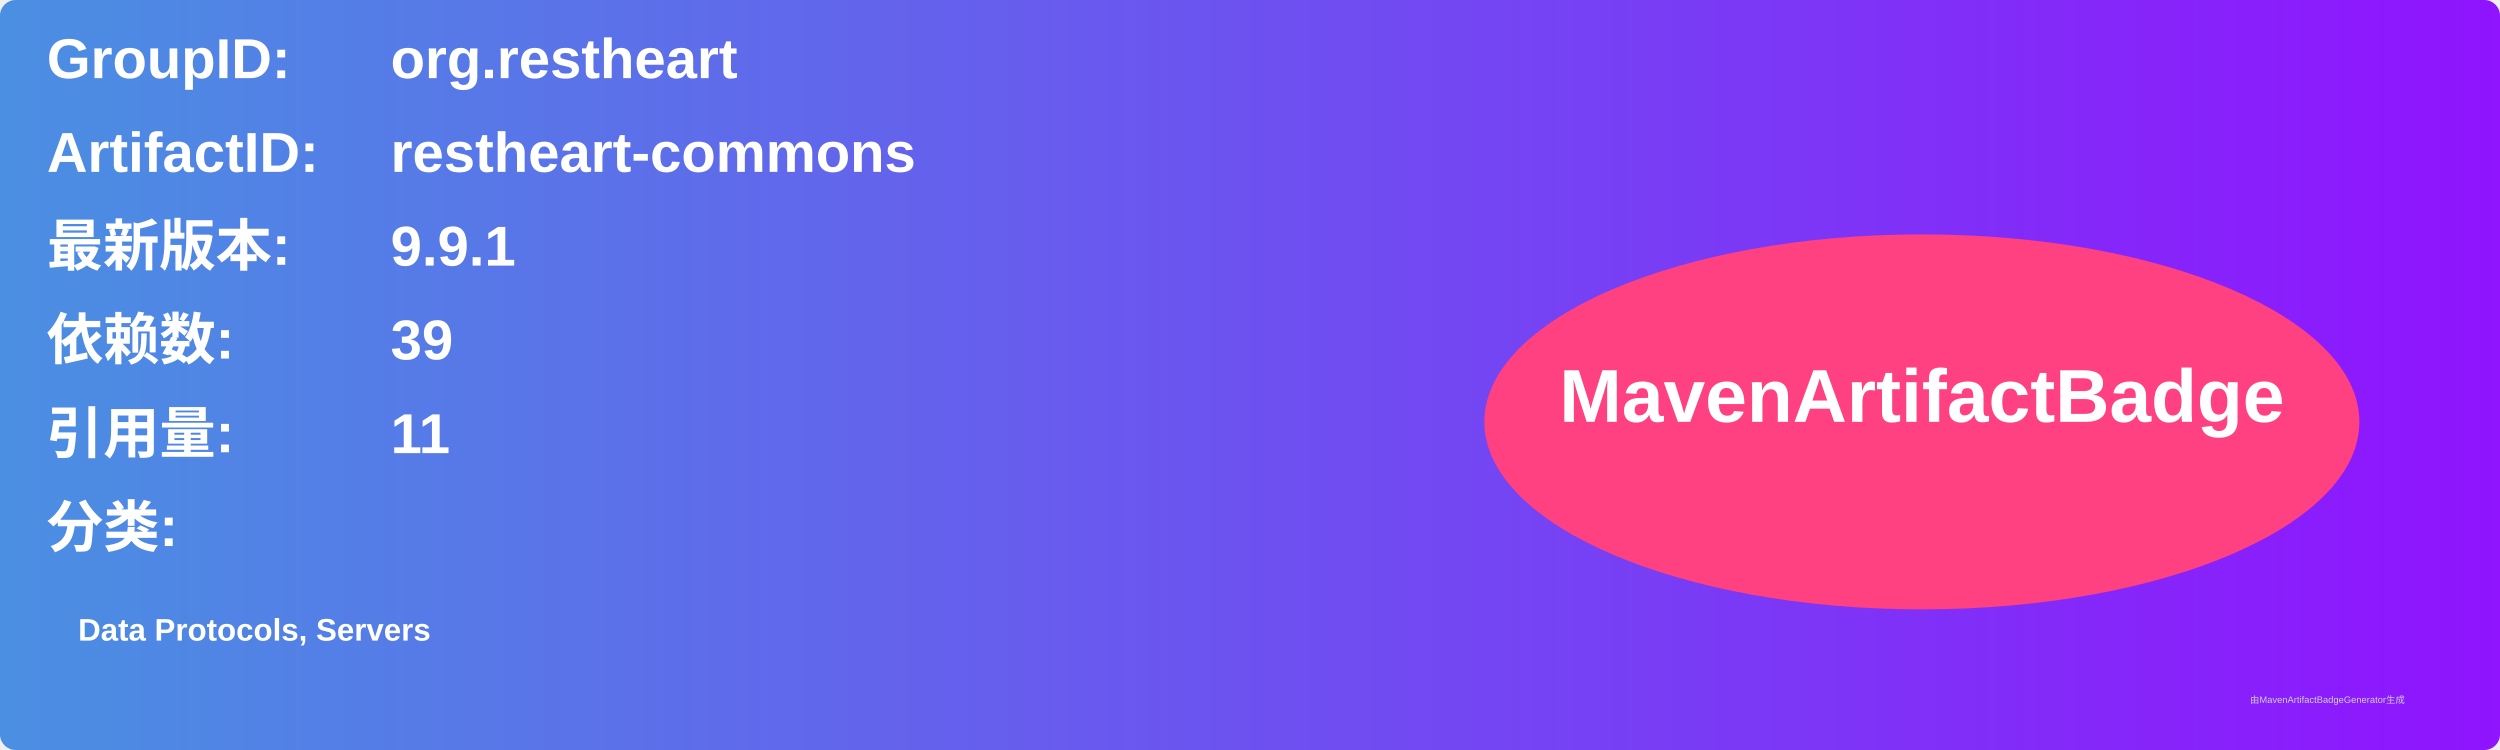
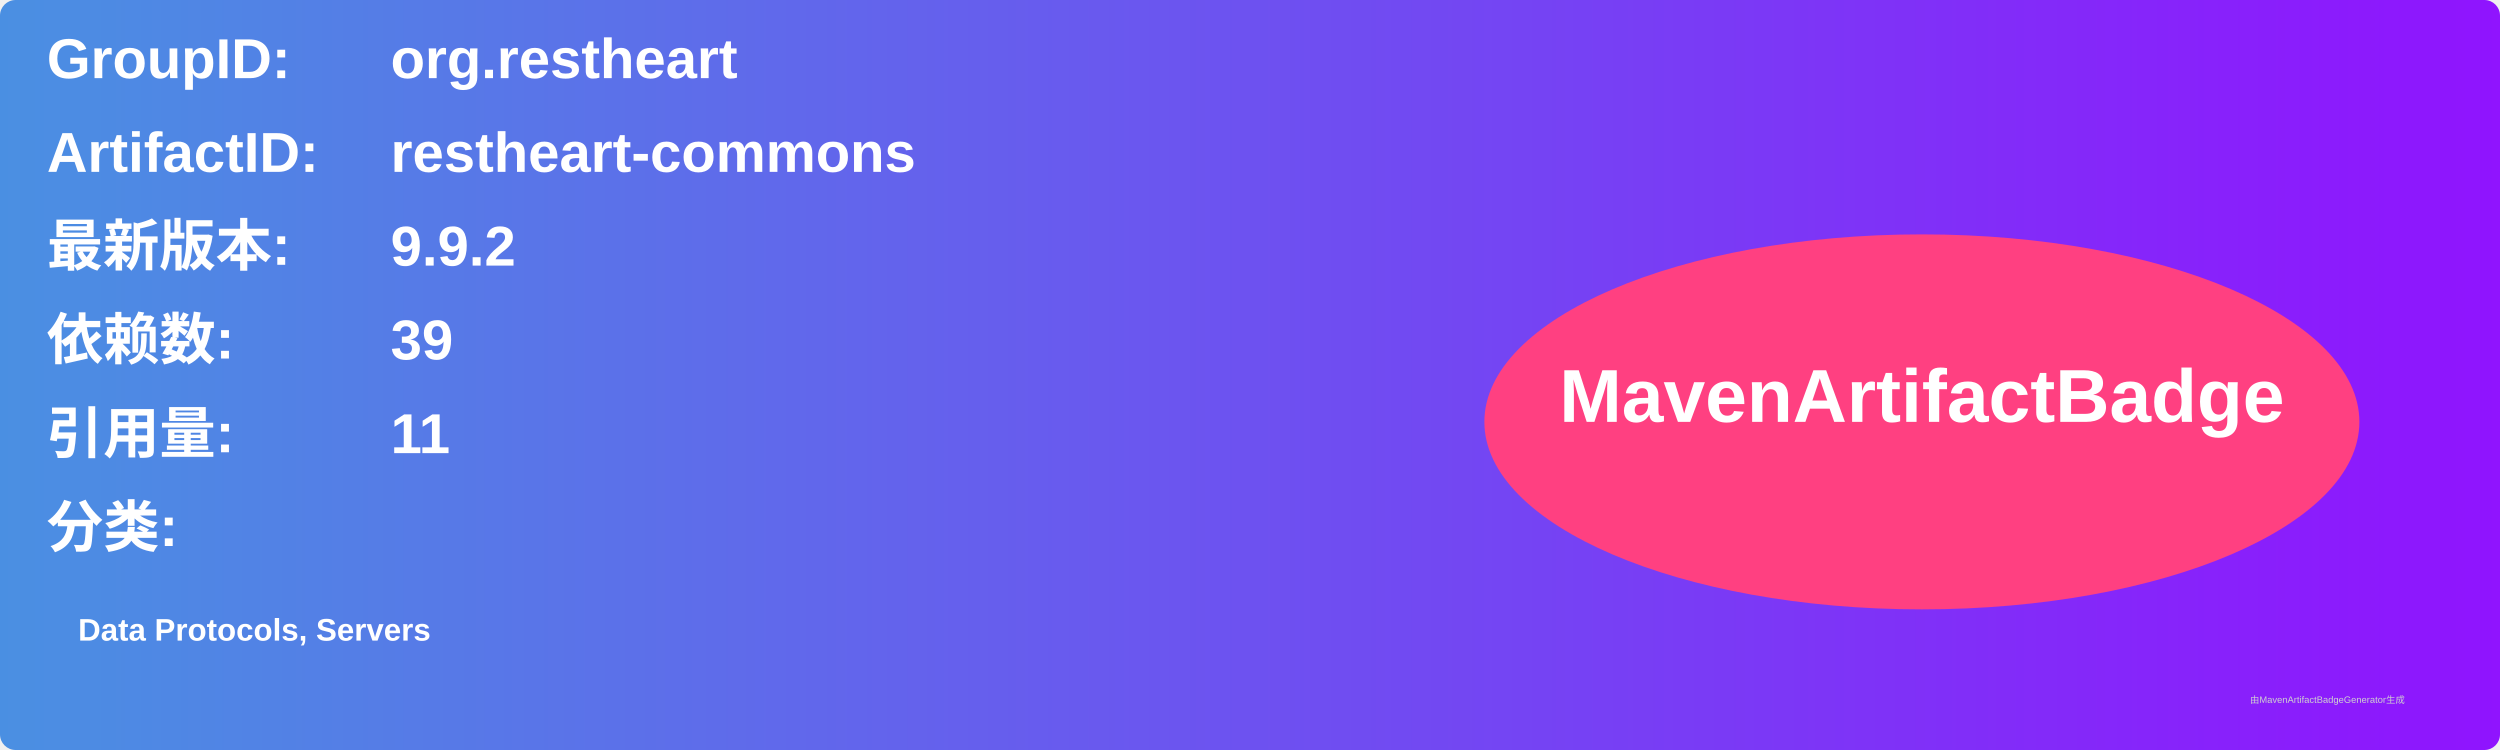
<svg xmlns="http://www.w3.org/2000/svg" width="800" height="240" viewBox="0 0 800 240">
  <linearGradient id="grad" x1="0%" y1="0%" x2="100%" y2="0%">
    <stop offset="0%" stop-color="#4a90e2" />
    <stop offset="100%" stop-color="#9013fe" />
  </linearGradient>
  <rect width="100%" height="100%" rx="5" ry="5" fill="url(#grad)" />
  <g transform="translate(15, 15)">
    <text x="0" y="10" font-family="Arial" font-size="18" fill="white" font-weight="bold" width="260">GroupID:</text>
    <text x="110" y="10" font-family="Arial" font-size="18" fill="white" font-weight="bold" width="460">org.restheart</text>
    <text x="0" y="40" font-family="Arial" font-size="18" fill="white" font-weight="bold" width="260">ArtifactID:</text>
    <text x="110" y="40" font-family="Arial" font-size="18" fill="white" font-weight="bold" width="460">restheart-commons</text>
    <text x="0" y="70" font-family="Arial" font-size="18" fill="white" font-weight="bold">最新版本:</text>
    <text x="110" y="70" font-family="Arial" font-size="18" fill="white" font-weight="bold">
-       <tspan font-weight="bold">9.9.1</tspan>
+       <tspan font-weight="bold">9.9.2</tspan>
    </text>
    <text x="0" y="100" font-family="Arial" font-size="18" fill="white" font-weight="bold">依赖数: </text>
    <text x="110" y="100" font-family="Arial" font-size="18" fill="white">
      <tspan font-weight="bold">39</tspan>
    </text>
    <text x="0" y="130" font-family="Arial" font-size="18" fill="white" font-weight="bold">引用量: </text>
    <text x="110" y="130" font-family="Arial" font-size="18" fill="white">
      <tspan font-weight="bold">11</tspan>
    </text>
    <text x="0" y="160" font-family="Arial" font-size="18" fill="white" font-weight="bold">分类:</text>
    <text x="10" y="190" font-family="Arial" font-size="10" fill="white">
      <tspan font-weight="bold">Data Protocols, Servers</tspan>
    </text>
    <ellipse cx="600" cy="120" rx="140" ry="60" fill="#ff4081" />
    <text x="600" y="120" text-anchor="middle" font-family="Arial" font-size="24" fill="white" font-weight="bold">MavenArtifactBadge</text>
  </g>
  <text x="720" y="225" font-family="Arial" font-size="3" fill="#d0d0d0">由MavenArtifactBadgeGenerator生成</text>
</svg>
